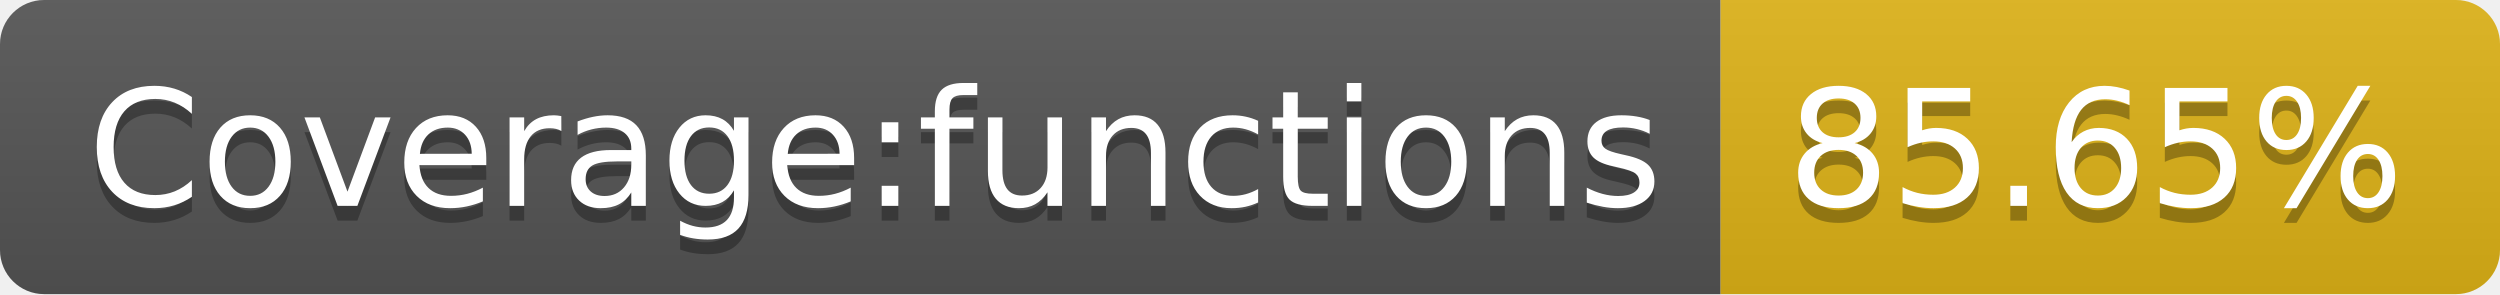
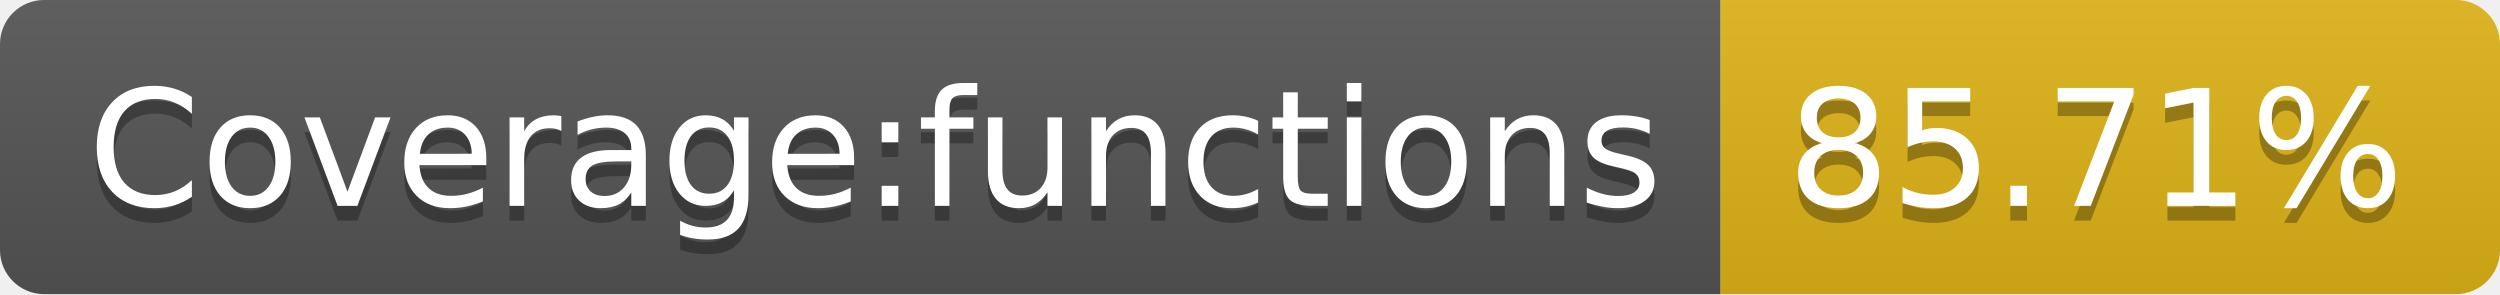
- <svg xmlns="http://www.w3.org/2000/svg" width="170" height="20" role="img" aria-label="Coverage:functions: 85.65%">
+ <svg xmlns="http://www.w3.org/2000/svg" width="170" height="20" role="img" aria-label="Coverage:functions: 85.71%">
  <linearGradient id="s" x2="0" y2="100%">
    <stop offset="0" stop-color="#bbb" stop-opacity=".1" />
    <stop offset="1" stop-opacity=".1" />
  </linearGradient>
  <clipPath id="r">
    <rect width="170" height="20" rx="3" fill="#fff" />
  </clipPath>
  <g clip-path="url(#r)">
    <rect width="117" height="20" fill="#555" />
    <rect x="117" width="53" height="20" fill="#dfb317" />
    <rect width="170" height="20" fill="url(#s)" />
  </g>
  <g fill="#fff" text-anchor="middle" font-family="Verdana,Geneva,DejaVu Sans,sans-serif" text-rendering="geometricPrecision" font-size="110">
    <text aria-hidden="true" x="595" y="150" fill="#010101" fill-opacity=".3" transform="scale(.1)" textLength="1070">Coverage:functions</text>
    <text x="595" y="140" transform="scale(.1)" fill="#fff" textLength="1070">Coverage:functions</text>
-     <text aria-hidden="true" x="1425" y="150" fill="#010101" fill-opacity=".3" transform="scale(.1)" textLength="430">85.65%</text>
-     <text x="1425" y="140" transform="scale(.1)" fill="#fff" textLength="430">85.65%</text>
+     <text aria-hidden="true" x="1425" y="150" fill="#010101" fill-opacity=".3" transform="scale(.1)" textLength="430">85.71%</text>
+     <text x="1425" y="140" transform="scale(.1)" fill="#fff" textLength="430">85.71%</text>
  </g>
</svg>
